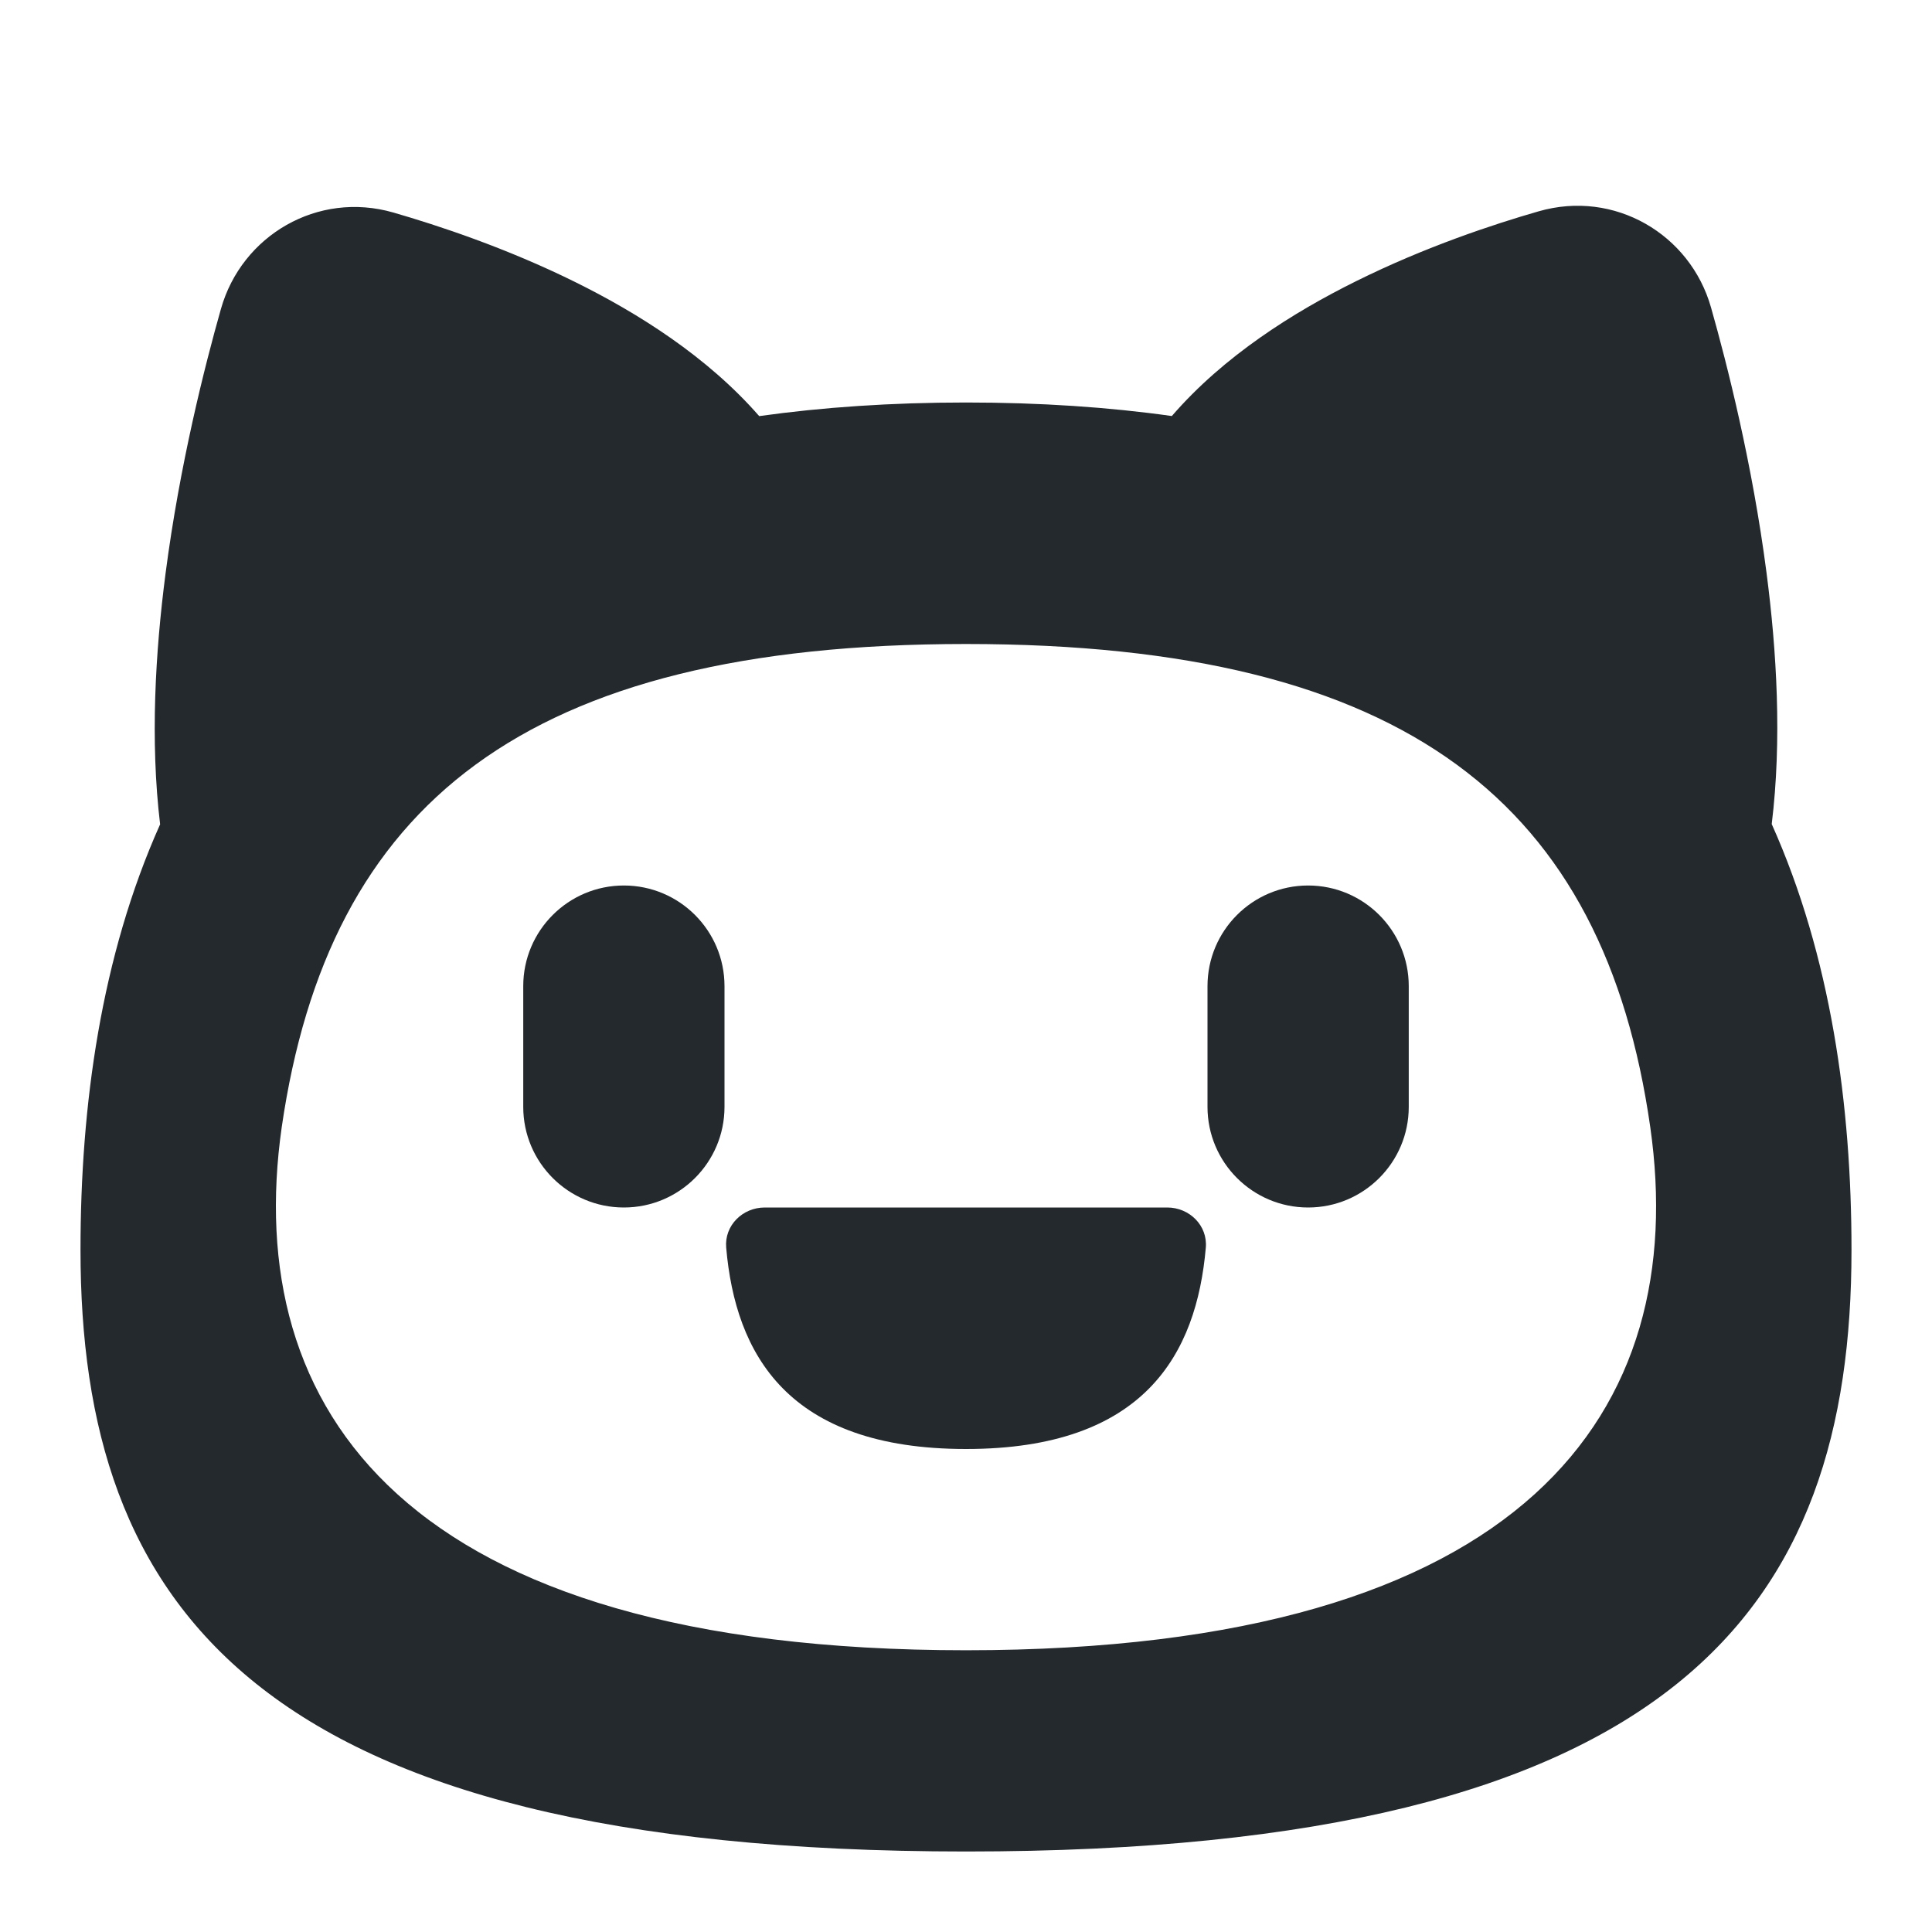
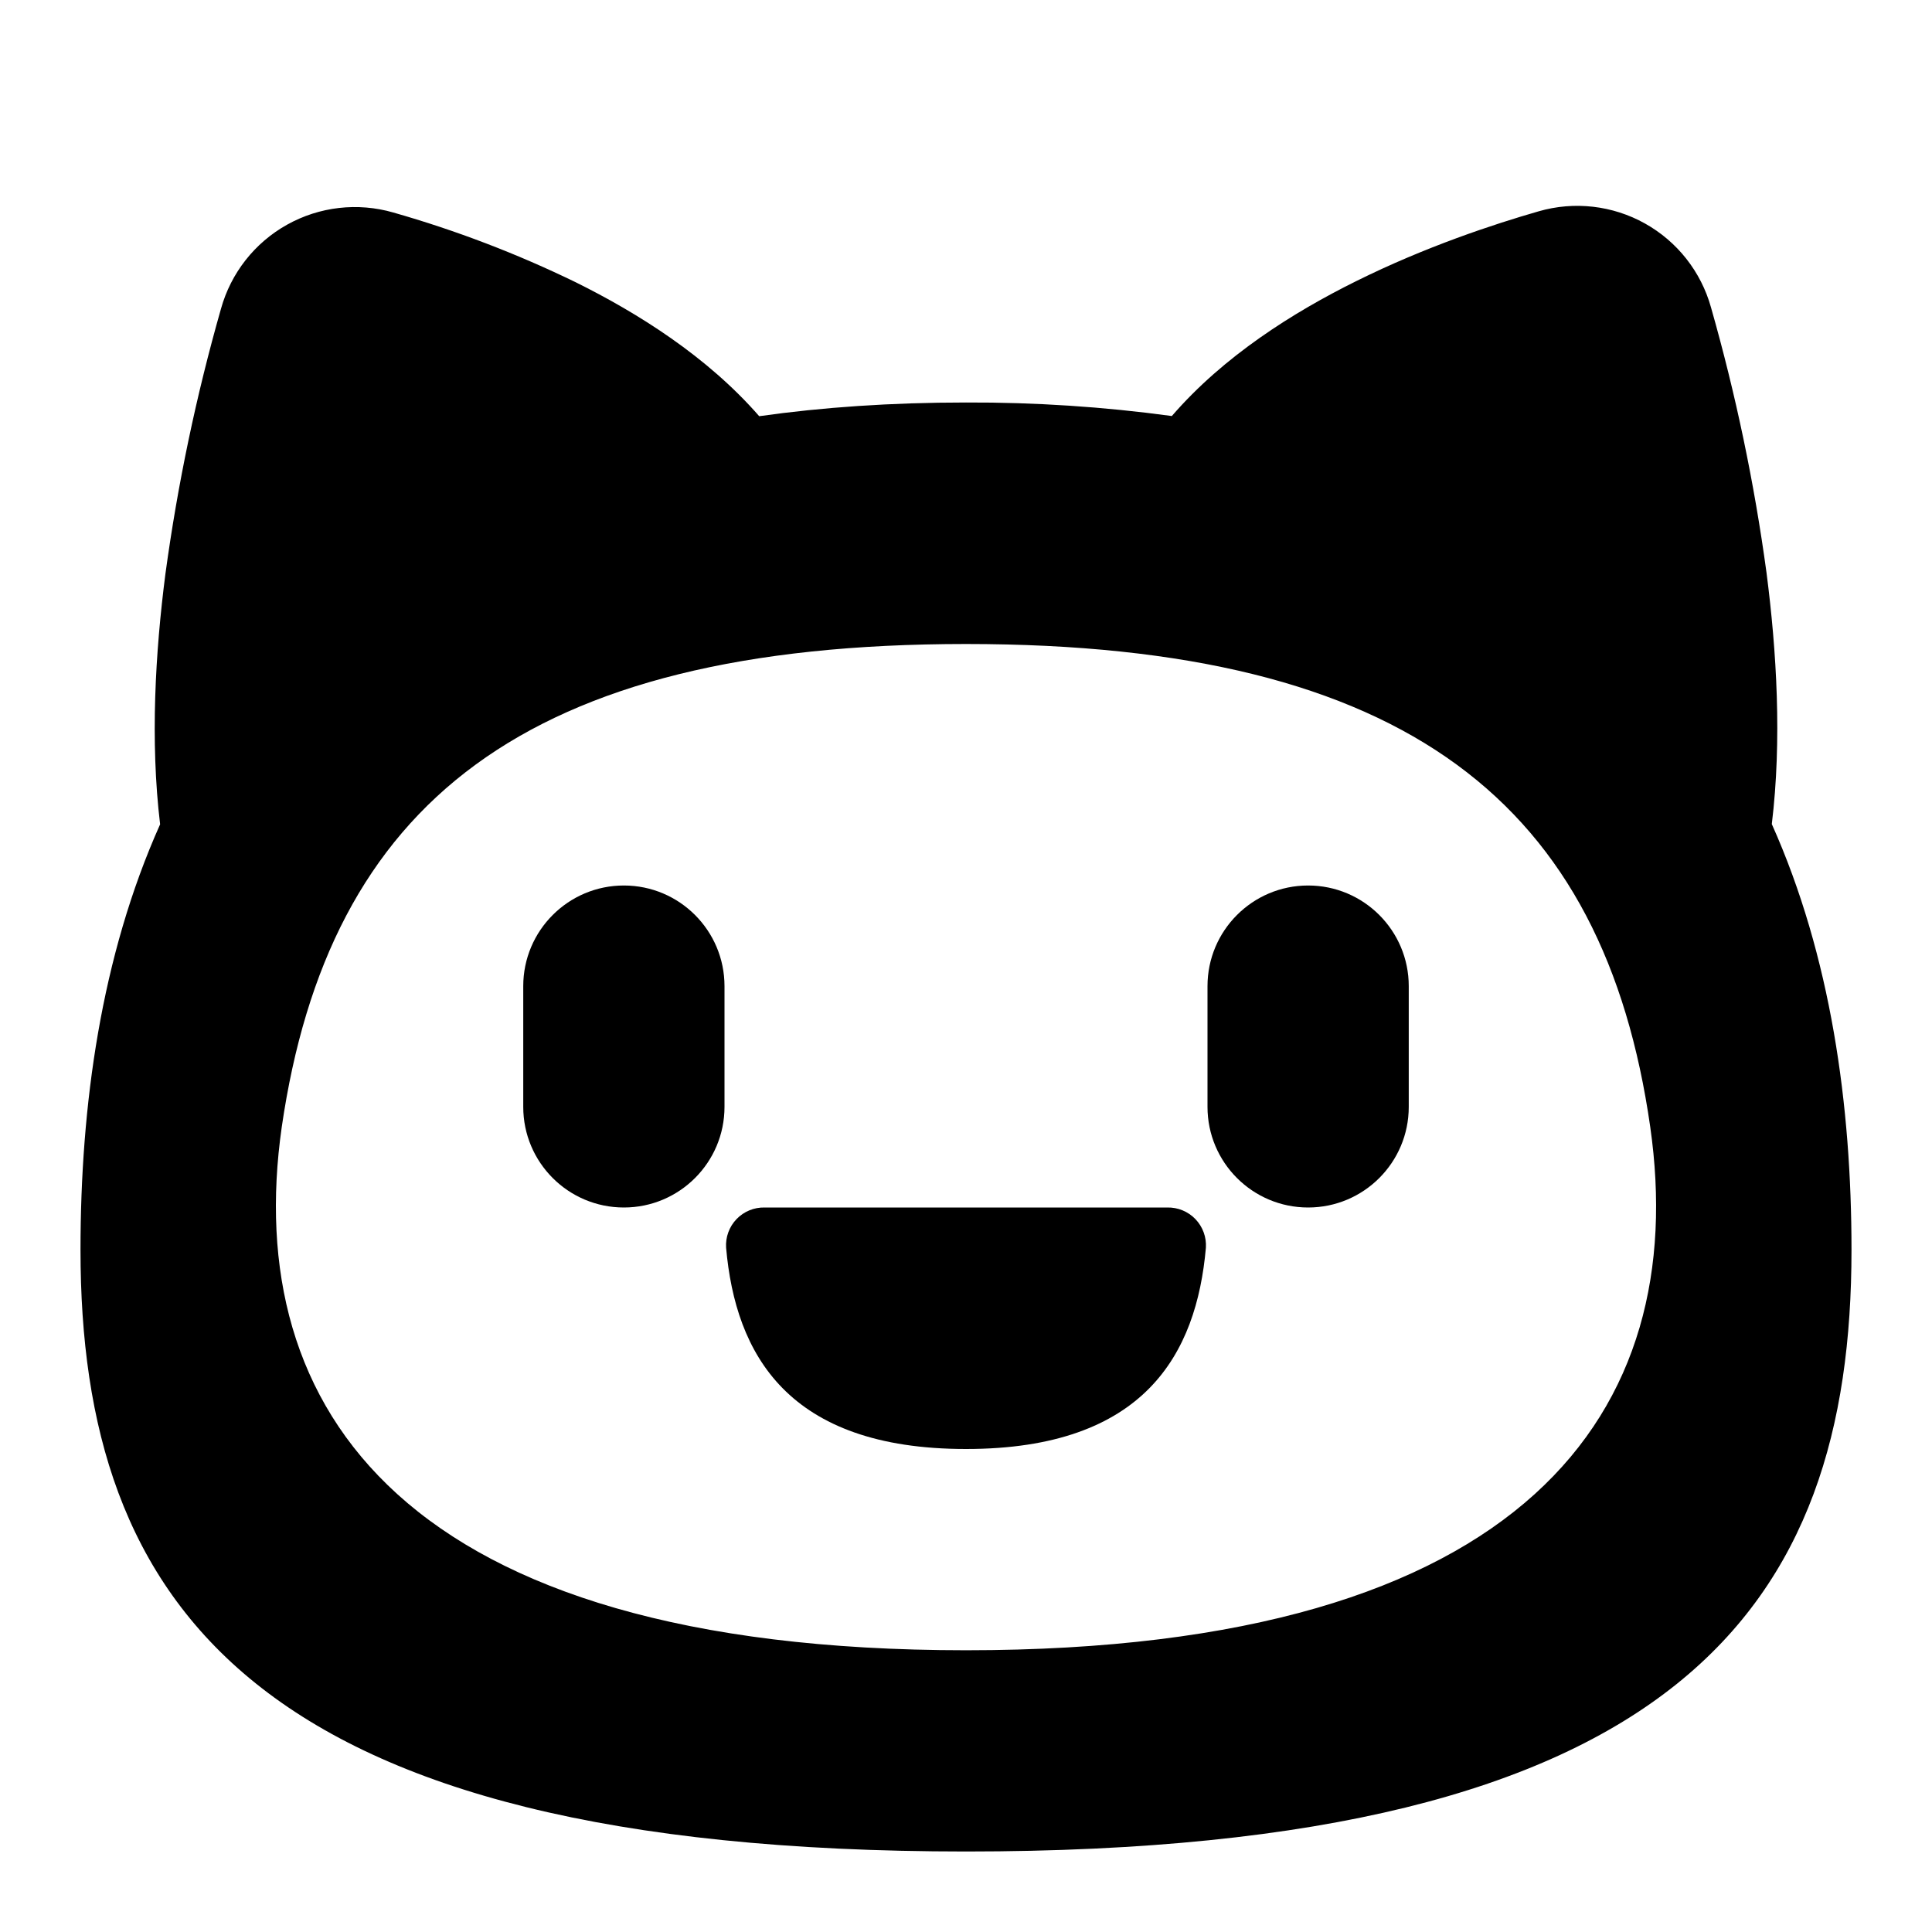
- <svg xmlns="http://www.w3.org/2000/svg" width="24" height="24" viewBox="0 0 24 24" fill="none">
-   <path d="M7.75 11C7.06 11 6.5 11.56 6.5 12.25V13.75C6.5 14.44 7.06 15 7.75 15C8.44 15 9 14.44 9 13.75V12.25C9 11.56 8.44 11 7.75 11Z" fill="#24292E" />
-   <path d="M9.021 15.499C8.997 15.224 9.224 15 9.5 15H14.5C14.776 15 15.003 15.224 14.979 15.499C14.864 16.816 14.221 18 12 18C9.779 18 9.136 16.816 9.021 15.499Z" fill="#24292E" />
-   <path d="M16.25 11C15.56 11 15 11.56 15 12.25V13.75C15 14.44 15.56 15 16.25 15C16.94 15 17.5 14.44 17.5 13.75V12.25C17.5 11.56 16.94 11 16.25 11Z" fill="#24292E" />
-   <path fill-rule="evenodd" clip-rule="evenodd" d="M21.255 3.82C20.997 2.909 20.055 2.354 19.114 2.625C18.557 2.785 17.708 3.065 16.85 3.491C16.07 3.877 15.203 4.421 14.557 5.168C13.775 5.058 12.924 5 12 5C11.071 5 10.216 5.059 9.431 5.169C8.786 4.43 7.926 3.89 7.15 3.506C6.292 3.081 5.443 2.801 4.886 2.64C3.945 2.369 3.003 2.925 2.745 3.836C2.544 4.544 2.232 5.773 2.056 7.128C1.93 8.098 1.864 9.197 1.989 10.24C1.254 11.882 1 13.734 1 15.527C1 19.915 3.13 23 12 23C20.87 23 23 19.947 23 15.527C23 13.733 22.745 11.88 22.009 10.237C22.137 9.191 22.071 8.086 21.944 7.112C21.768 5.758 21.456 4.529 21.255 3.82ZM20.5 14C21 17.5 19 20.5 12 20.5C5 20.5 3 17.5 3.5 14C4.083 10 6.5 8 12 8C17.5 8 19.928 10 20.5 14Z" fill="#24292E" />
+ <svg xmlns="http://www.w3.org/2000/svg" width="24" height="24" viewBox="0 0 24 24">
+   <path d="M7.75 11c-.69 0-1.25.56-1.25 1.25v1.5a1.25 1.25 0 102.5 0v-1.5C9 11.56 8.44 11 7.75 11zm1.27 4.5a.469.469 0 01.48-.5h5a.47.47 0 01.48.5c-.116 1.316-.759 2.5-2.98 2.5s-2.864-1.184-2.98-2.5zm7.23-4.5c-.69 0-1.25.56-1.25 1.25v1.5a1.25 1.25 0 102.5 0v-1.5c0-.69-.56-1.25-1.25-1.25z" />
+   <path fill-rule="evenodd" d="M21.255 3.82a1.725 1.725 0 00-2.141-1.195c-.557.16-1.406.44-2.264.866-.78.386-1.647.93-2.293 1.677A18.442 18.442 0 0012 5c-.93 0-1.784.059-2.569.17-.645-.74-1.505-1.28-2.28-1.664a13.876 13.876 0 00-2.265-.866 1.725 1.725 0 00-2.141 1.196 23.645 23.645 0 00-.69 3.292c-.125.97-.191 2.07-.066 3.112C1.254 11.882 1 13.734 1 15.527 1 19.915 3.13 23 12 23c8.87 0 11-3.053 11-7.473 0-1.794-.255-3.647-.99-5.29.127-1.046.06-2.15-.066-3.125a23.652 23.652 0 00-.689-3.292zM20.5 14c.5 3.5-1.5 6.5-8.5 6.5s-9-3-8.5-6.5c.583-4 3-6 8.5-6s7.928 2 8.5 6z" />
</svg>
